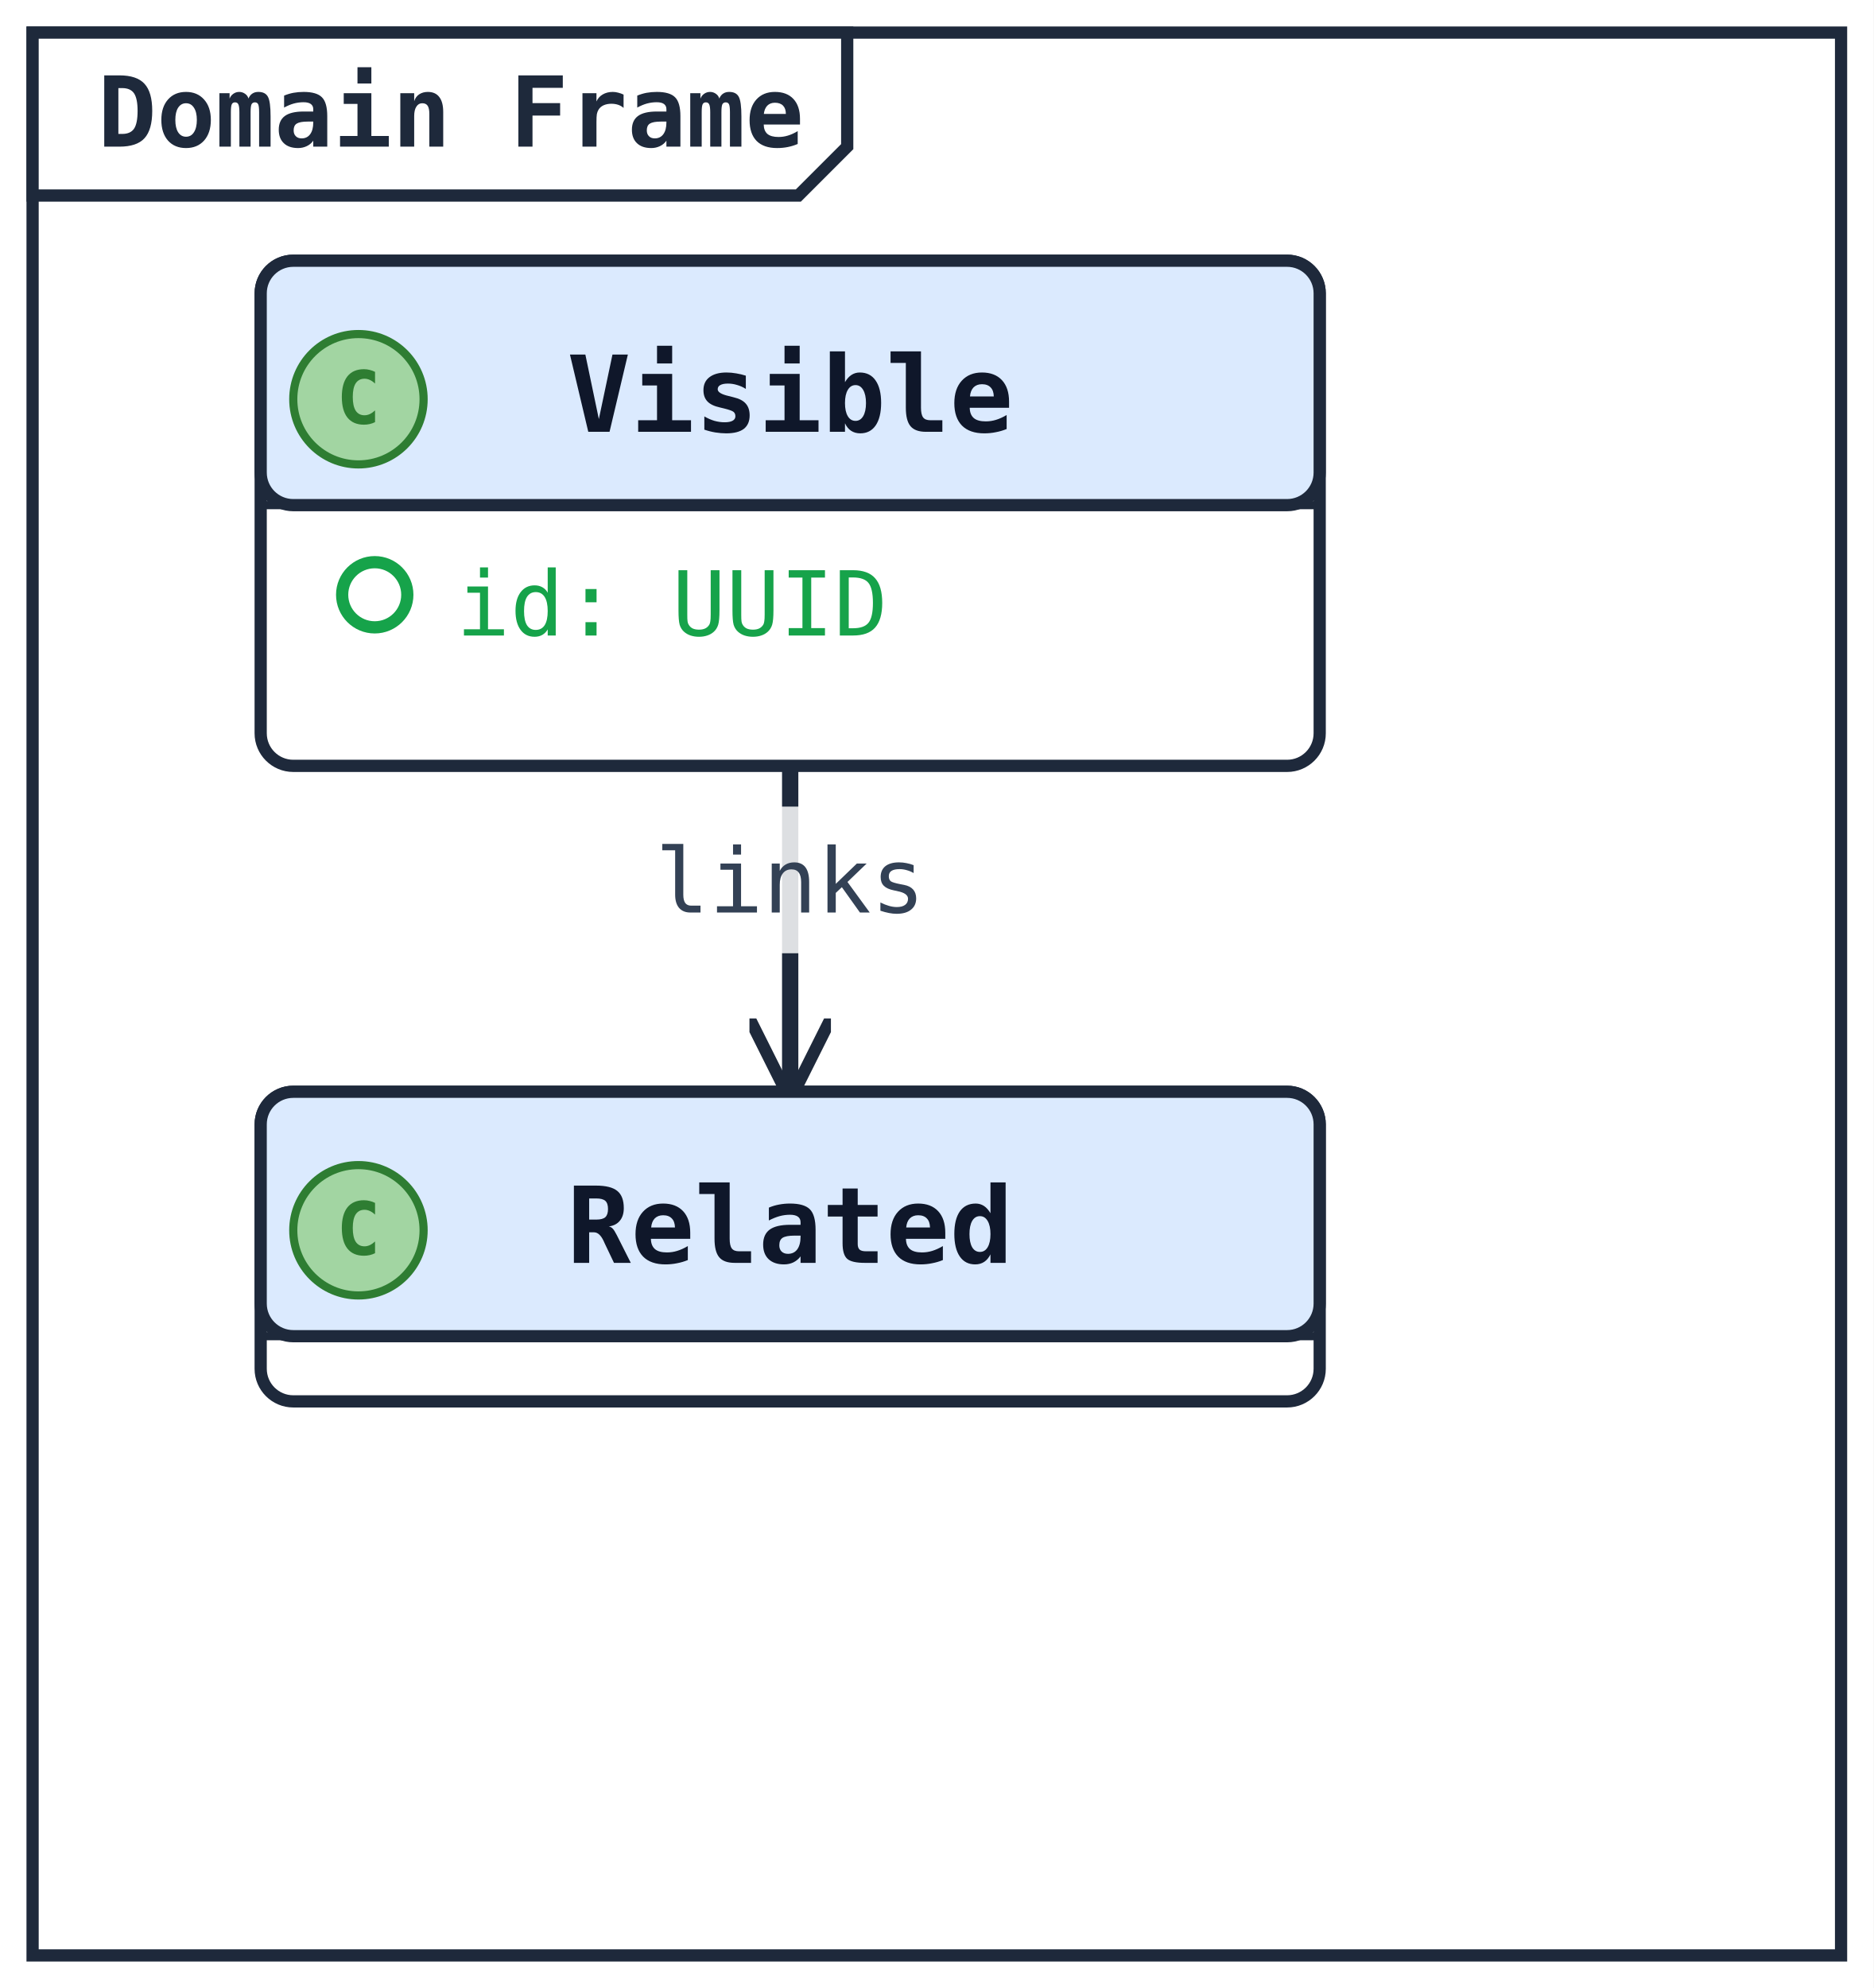
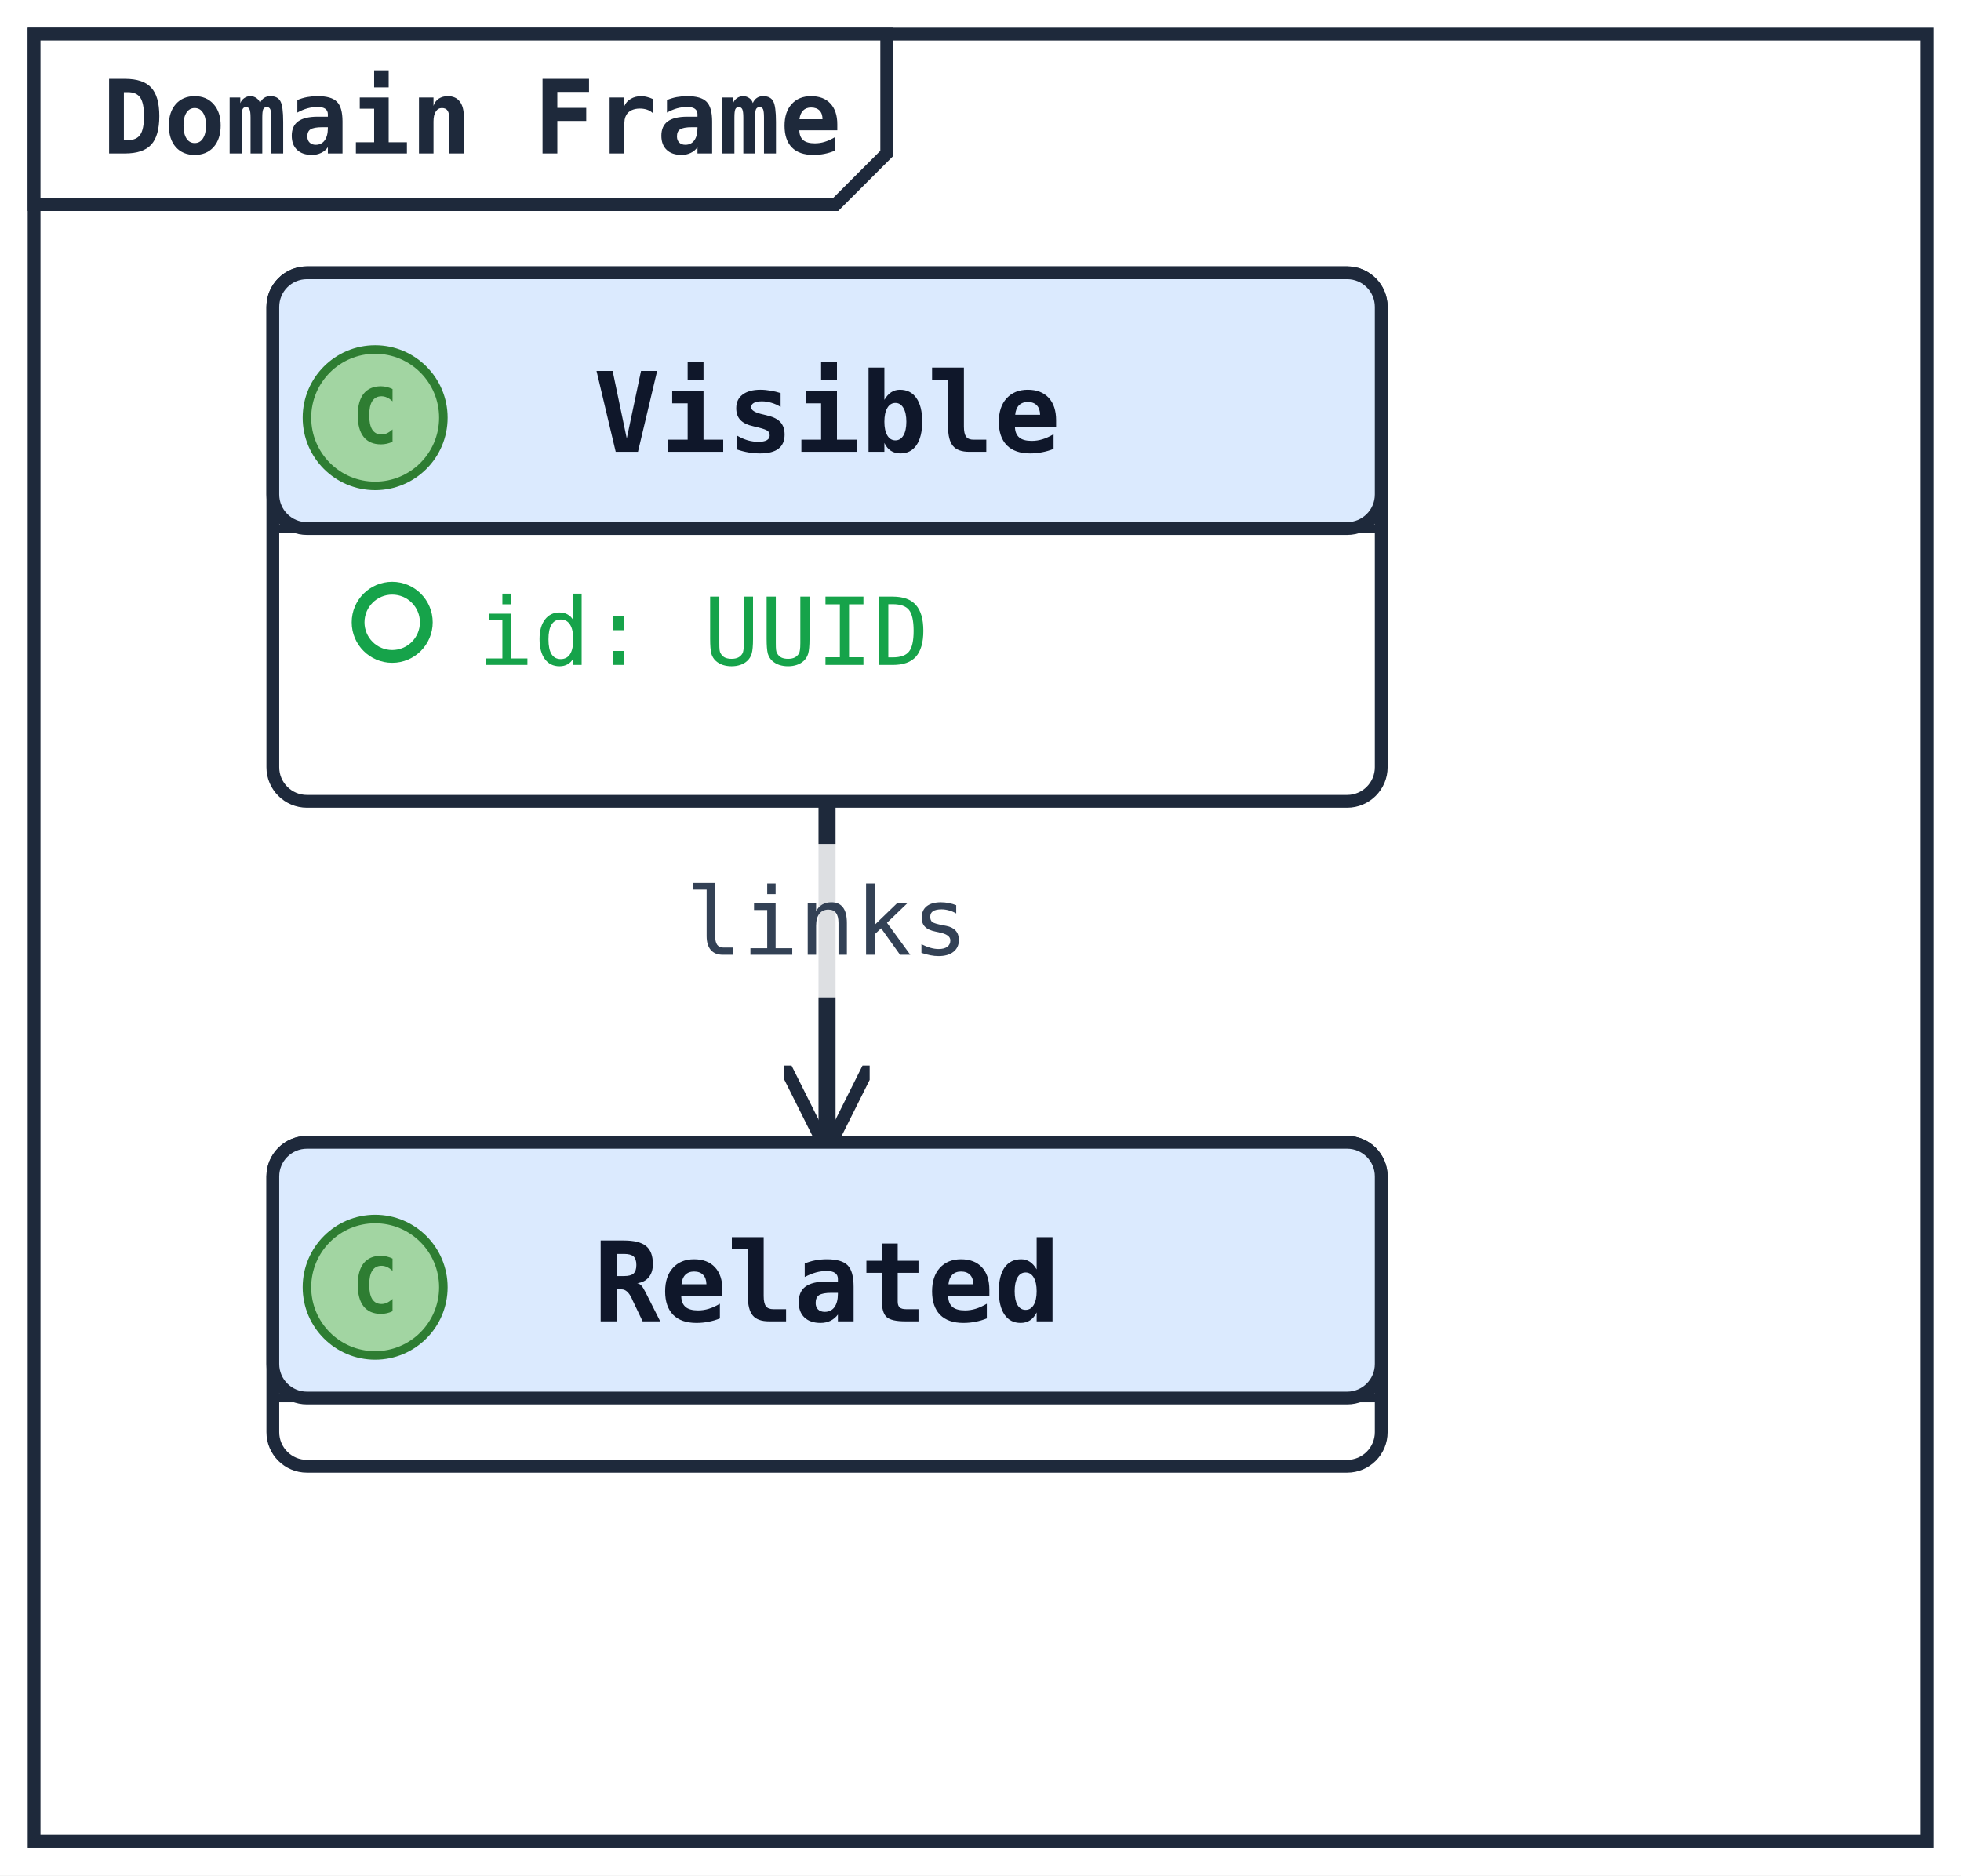
- <svg xmlns="http://www.w3.org/2000/svg" width="230" height="244" viewBox="0 0 230 244" data-orientation="TopToBottom">
+ <svg xmlns="http://www.w3.org/2000/svg" width="230" height="220" viewBox="0 0 230 220" data-orientation="TopToBottom">
  <rect width="100%" height="100%" fill="#ffffff" />
  <defs>
    <marker id="arrow-open" viewBox="0 0 10 10" refX="9" refY="5" markerWidth="10" markerHeight="10" markerUnits="userSpaceOnUse" orient="auto-start-reverse">
      <path d="M0,0 L10,5 L0,10" fill="none" stroke="#1e293b" stroke-width="1.5" />
    </marker>
    <marker id="arrow-triangle" viewBox="0 0 16 16" refX="15" refY="8" markerWidth="16" markerHeight="16" markerUnits="userSpaceOnUse" orient="auto-start-reverse">
      <polygon points="0,1 14,8 0,15" fill="#ffffff" stroke="#1e293b" stroke-width="1.5" fill-rule="nonzero" />
    </marker>
    <marker id="arrow-diamond-filled" viewBox="0 0 14 10" refX="13" refY="5" markerWidth="14" markerHeight="10" markerUnits="userSpaceOnUse" orient="auto-start-reverse">
      <path d="M0,5 L7,0 L14,5 L7,10 z" fill="#1e293b" stroke="#1e293b" stroke-width="1" />
    </marker>
    <marker id="arrow-diamond-open" viewBox="0 0 14 10" refX="13" refY="5" markerWidth="14" markerHeight="10" markerUnits="userSpaceOnUse" orient="auto-start-reverse">
      <path d="M0,5 L7,0 L14,5 L7,10 z" fill="#ffffff" stroke="#1e293b" stroke-width="1" />
    </marker>
  </defs>
  <defs>
    <marker id="arrow-triangle-filled" viewBox="0 0 12 12" refX="11" refY="6" markerWidth="12" markerHeight="12" markerUnits="userSpaceOnUse" orient="auto-start-reverse">
      <polygon points="0,0 12,6 0,12" fill="#1e293b" stroke="#1e293b" stroke-width="1.5" />
    </marker>
    <marker id="arrow-box-filled" viewBox="0 0 12 12" refX="11" refY="6" markerWidth="12" markerHeight="12" markerUnits="userSpaceOnUse" orient="auto-start-reverse">
      <rect x="2" y="2" width="8" height="8" fill="#1e293b" stroke="#1e293b" stroke-width="1.5" />
    </marker>
    <marker id="arrow-plus" viewBox="0 0 12 12" refX="11" refY="6" markerWidth="12" markerHeight="12" markerUnits="userSpaceOnUse" orient="auto-start-reverse">
      <path d="M6,1 L6,11 M1,6 L11,6" fill="none" stroke="#1e293b" stroke-width="1.8" stroke-linecap="round" />
    </marker>
    <marker id="arrow-cross" viewBox="0 0 12 12" refX="11" refY="6" markerWidth="12" markerHeight="12" markerUnits="userSpaceOnUse" orient="auto-start-reverse">
      <path d="M2,2 L10,10 M10,2 L2,10" fill="none" stroke="#1e293b" stroke-width="1.8" stroke-linecap="round" />
    </marker>
    <marker id="arrow-bracket-open" viewBox="0 0 12 14" refX="11" refY="7" markerWidth="12" markerHeight="14" markerUnits="userSpaceOnUse" orient="auto-start-reverse">
      <path d="M10,1 L4,1 L4,13 L10,13" fill="none" stroke="#1e293b" stroke-width="1.8" stroke-linecap="round" stroke-linejoin="round" />
    </marker>
    <marker id="arrow-circle-open" viewBox="0 0 12 12" refX="11" refY="6" markerWidth="12" markerHeight="12" markerUnits="userSpaceOnUse" orient="auto-start-reverse">
      <circle cx="6" cy="6" r="4" fill="#ffffff" stroke="#1e293b" stroke-width="1.5" />
    </marker>
    <marker id="arrow-circle-filled" viewBox="0 0 12 12" refX="11" refY="6" markerWidth="12" markerHeight="12" markerUnits="userSpaceOnUse" orient="auto-start-reverse">
      <circle cx="6" cy="6" r="4" fill="#1e293b" stroke="#1e293b" stroke-width="1.5" />
    </marker>
    <marker id="arrow-double-open" viewBox="0 0 16 12" refX="15" refY="6" markerWidth="16" markerHeight="12" markerUnits="userSpaceOnUse" orient="auto-start-reverse">
      <path d="M0,1 L8,6 L0,11 M7,1 L15,6 L7,11" fill="none" stroke="#1e293b" stroke-width="1.5" stroke-linejoin="round" />
    </marker>
  </defs>
  <polyline class="uml-relation" data-uml-from="Visible" data-uml-to="Related" data-uml-arrow="--&gt;" points="97,94 97,114 97,134" fill="none" stroke="#1e293b" stroke-width="2" marker-end="url(#arrow-open)" />
  <rect class="uml-edge-label-bg" data-uml-label-role="edge-background" x="78" y="99" width="38" height="18" fill="white" opacity="0.85" />
  <text class="uml-edge-label" data-uml-label-role="edge" x="97" y="112" text-anchor="middle" font-family="monospace" font-size="11" fill="#334155">links</text>
  <rect class="uml-node uml-class" data-uml-id="Visible" x="32" y="32" width="130" height="62" rx="4" ry="4" fill="#ffffff" stroke="#1e293b" stroke-width="1.5" />
  <rect x="32" y="32" width="130" height="30" rx="4" ry="4" fill="#dbeafe" stroke="#1e293b" stroke-width="1.5" />
  <line x1="32" y1="62" x2="162" y2="62" stroke="#1e293b" stroke-width="1" />
  <circle class="uml-class-badge" cx="44" cy="49" r="8" fill="#A2D5A2" stroke="#2E7D32" stroke-width="1" />
  <text class="uml-class-badge-letter" x="44" y="52" text-anchor="middle" font-family="monospace" font-size="9" font-weight="700" fill="#2E7D32">C</text>
  <text x="97" y="53" text-anchor="middle" font-family="monospace" font-size="13" font-weight="600" fill="#0f172a">Visible</text>
  <circle class="uml-vis-glyph" cx="46" cy="73" r="4" fill="none" stroke="#16a34a" stroke-width="1.5" />
  <text class="uml-member" data-uml-visibility="public" x="56" y="78" font-family="monospace" font-size="11" fill="#16a34a">id: UUID</text>
  <rect class="uml-node uml-class" data-uml-id="Related" x="32" y="134" width="130" height="38" rx="4" ry="4" fill="#ffffff" stroke="#1e293b" stroke-width="1.5" />
  <rect x="32" y="134" width="130" height="30" rx="4" ry="4" fill="#dbeafe" stroke="#1e293b" stroke-width="1.5" />
  <line x1="32" y1="164" x2="162" y2="164" stroke="#1e293b" stroke-width="1" />
  <circle class="uml-class-badge" cx="44" cy="151" r="8" fill="#A2D5A2" stroke="#2E7D32" stroke-width="1" />
  <text class="uml-class-badge-letter" x="44" y="154" text-anchor="middle" font-family="monospace" font-size="9" font-weight="700" fill="#2E7D32">C</text>
  <text x="97" y="155" text-anchor="middle" font-family="monospace" font-size="13" font-weight="600" fill="#0f172a">Related</text>
-   <rect class="uml-mainframe" x="4" y="4" width="222" height="236" fill="none" stroke="#1e293b" stroke-width="1.5" />
+   <rect class="uml-mainframe" x="4" y="4" width="222" height="212" fill="none" stroke="#1e293b" stroke-width="1.5" />
  <polygon class="uml-mainframe-title" points="4,4 104,4 104,18 98,24 4,24" fill="#ffffff" stroke="#1e293b" stroke-width="1.5" />
  <text x="12" y="18" font-family="monospace" font-size="12" font-weight="600" fill="#1e293b">Domain Frame</text>
</svg>
